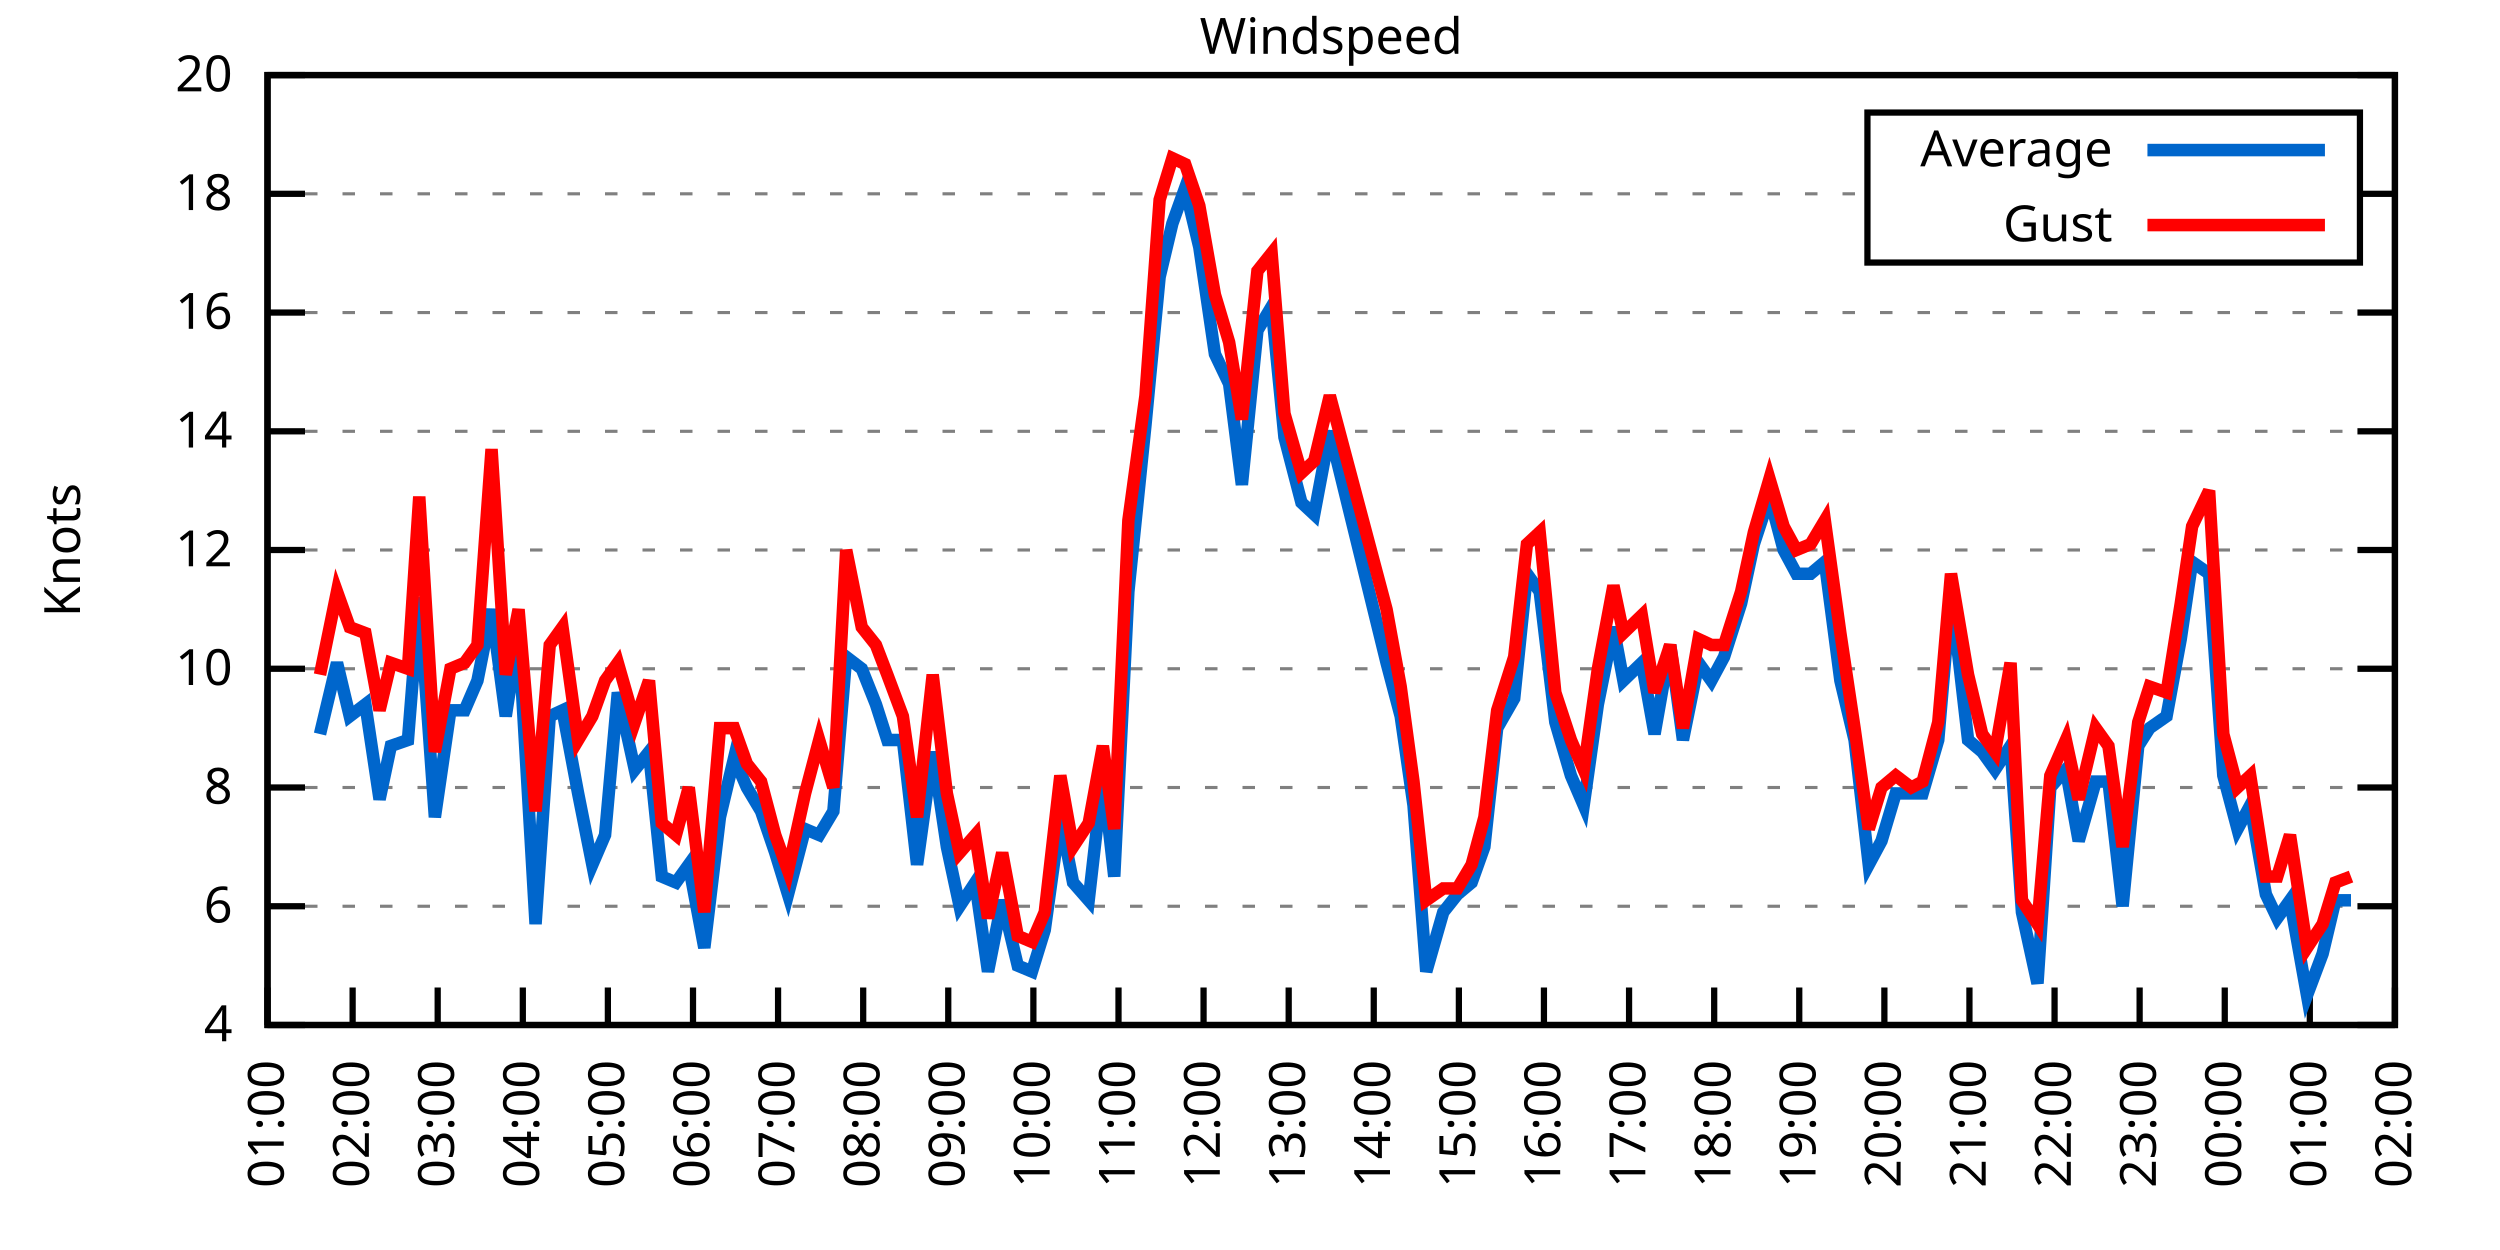
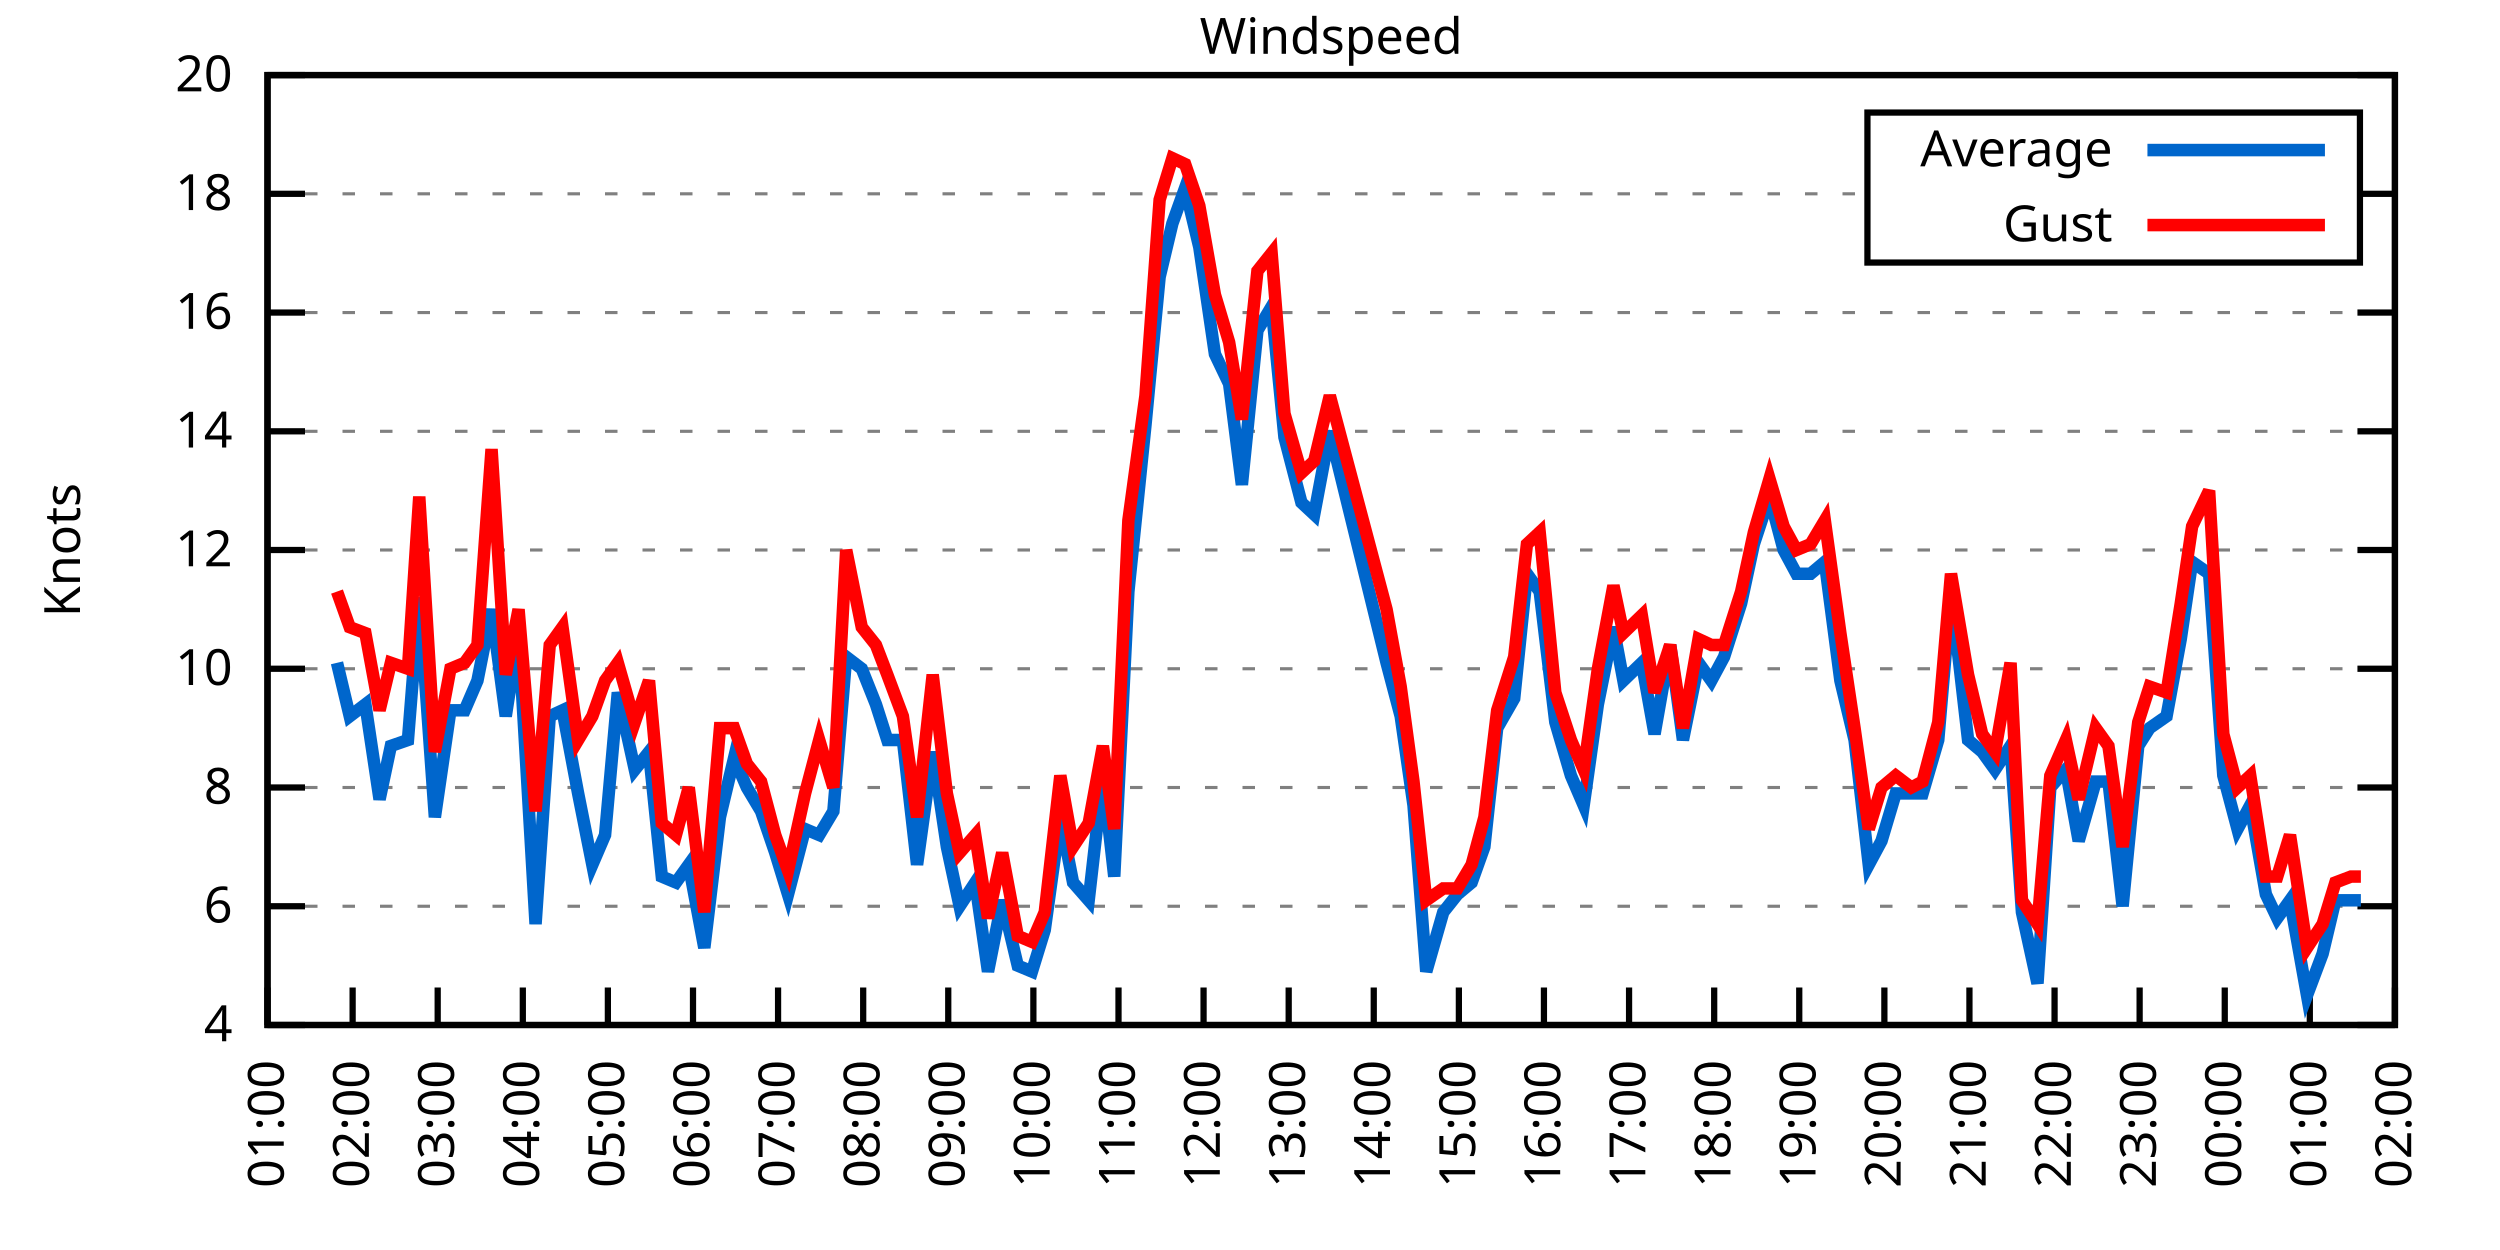
<svg xmlns="http://www.w3.org/2000/svg" xmlns:xlink="http://www.w3.org/1999/xlink" width="400" height="200" viewBox="0 0 400 200">
  <g id="gnuplot_canvas">
    <rect x="0" y="0" width="400" height="200" fill="none" />
    <defs>
      <circle id="gpDot" r="0.5" stroke-width="0.5" stroke="currentColor" />
      <path id="gpPt0" stroke-width="0.333" stroke="currentColor" d="M-1,0 h2 M0,-1 v2" />
      <path id="gpPt1" stroke-width="0.333" stroke="currentColor" d="M-1,-1 L1,1 M1,-1 L-1,1" />
      <path id="gpPt2" stroke-width="0.333" stroke="currentColor" d="M-1,0 L1,0 M0,-1 L0,1 M-1,-1 L1,1 M-1,1 L1,-1" />
      <rect id="gpPt3" stroke-width="0.333" stroke="currentColor" x="-1" y="-1" width="2" height="2" />
      <rect id="gpPt4" stroke-width="0.333" stroke="currentColor" fill="currentColor" x="-1" y="-1" width="2" height="2" />
      <circle id="gpPt5" stroke-width="0.333" stroke="currentColor" cx="0" cy="0" r="1" />
      <use xlink:href="#gpPt5" id="gpPt6" fill="currentColor" stroke="none" />
      <path id="gpPt7" stroke-width="0.333" stroke="currentColor" d="M0,-1.33 L-1.33,0.67 L1.33,0.67 z" />
      <use xlink:href="#gpPt7" id="gpPt8" fill="currentColor" stroke="none" />
      <use xlink:href="#gpPt7" id="gpPt9" stroke="currentColor" transform="rotate(180)" />
      <use xlink:href="#gpPt9" id="gpPt10" fill="currentColor" stroke="none" />
      <use xlink:href="#gpPt3" id="gpPt11" stroke="currentColor" transform="rotate(45)" />
      <use xlink:href="#gpPt11" id="gpPt12" fill="currentColor" stroke="none" />
      <path id="gpPt13" stroke-width="0.333" stroke="currentColor" d="M0,1.330 L1.265,0.411 L0.782,-1.067 L-0.782,-1.076 L-1.265,0.411 z" />
      <use xlink:href="#gpPt13" id="gpPt14" fill="currentColor" stroke="none" />
      <filter id="textbox" filterUnits="objectBoundingBox" x="0" y="0" height="1" width="1">
        <feFlood flood-color="white" flood-opacity="1" result="bgnd" />
        <feComposite in="SourceGraphic" in2="bgnd" operator="atop" />
      </filter>
      <filter id="greybox" filterUnits="objectBoundingBox" x="0" y="0" height="1" width="1">
        <feFlood flood-color="lightgrey" flood-opacity="1" result="grey" />
        <feComposite in="SourceGraphic" in2="grey" operator="atop" />
      </filter>
    </defs>
    <g fill="none" color="white" stroke="currentColor" stroke-width="1.00" stroke-linecap="butt" stroke-linejoin="miter">
</g>
    <g fill="none" color="black" stroke="currentColor" stroke-width="1.00" stroke-linecap="butt" stroke-linejoin="miter">
      <g stroke="none" shape-rendering="crispEdges">
        <polygon fill="rgb(255, 255, 255)" points="42.80,164.00 383.18,164.00 383.18,12.02 42.80,12.02 " />
      </g>
    </g>
    <g fill="none" color="black" stroke="currentColor" stroke-width="1.00" stroke-linecap="butt" stroke-linejoin="miter">
</g>
    <g fill="none" color="black" stroke="black" stroke-width="0.50" stroke-linecap="butt" stroke-linejoin="miter">
</g>
    <g fill="none" color="gray" stroke="currentColor" stroke-width="0.50" stroke-linecap="butt" stroke-linejoin="miter">
      <path stroke="gray" stroke-dasharray="2,4" class="gridline" d="M42.80,164.00 L383.19,164.00  " />
    </g>
    <g fill="none" color="gray" stroke="gray" stroke-width="1.00" stroke-linecap="butt" stroke-linejoin="miter">
</g>
    <g fill="none" color="black" stroke="currentColor" stroke-width="1.00" stroke-linecap="butt" stroke-linejoin="miter">
      <path stroke="black" d="M42.80,164.00 L48.80,164.00 M383.19,164.00 L377.19,164.00  " />
      <g transform="translate(37.20,166.60)" stroke="none" fill="black" font-family="Sans" font-size="8.00" text-anchor="end">
        <text>
          <tspan font-family="Sans"> 4</tspan>
        </text>
      </g>
    </g>
    <g fill="none" color="black" stroke="currentColor" stroke-width="1.00" stroke-linecap="butt" stroke-linejoin="miter">
</g>
    <g fill="none" color="black" stroke="black" stroke-width="0.50" stroke-linecap="butt" stroke-linejoin="miter">
</g>
    <g fill="none" color="gray" stroke="currentColor" stroke-width="0.50" stroke-linecap="butt" stroke-linejoin="miter">
      <path stroke="gray" stroke-dasharray="2,4" class="gridline" d="M42.80,145.00 L383.19,145.00  " />
    </g>
    <g fill="none" color="gray" stroke="gray" stroke-width="1.00" stroke-linecap="butt" stroke-linejoin="miter">
</g>
    <g fill="none" color="black" stroke="currentColor" stroke-width="1.00" stroke-linecap="butt" stroke-linejoin="miter">
      <path stroke="black" d="M42.80,145.00 L48.80,145.00 M383.19,145.00 L377.19,145.00  " />
      <g transform="translate(37.20,147.60)" stroke="none" fill="black" font-family="Sans" font-size="8.00" text-anchor="end">
        <text>
          <tspan font-family="Sans"> 6</tspan>
        </text>
      </g>
    </g>
    <g fill="none" color="black" stroke="currentColor" stroke-width="1.00" stroke-linecap="butt" stroke-linejoin="miter">
</g>
    <g fill="none" color="black" stroke="black" stroke-width="0.50" stroke-linecap="butt" stroke-linejoin="miter">
</g>
    <g fill="none" color="gray" stroke="currentColor" stroke-width="0.50" stroke-linecap="butt" stroke-linejoin="miter">
      <path stroke="gray" stroke-dasharray="2,4" class="gridline" d="M42.80,126.00 L383.19,126.00  " />
    </g>
    <g fill="none" color="gray" stroke="gray" stroke-width="1.00" stroke-linecap="butt" stroke-linejoin="miter">
</g>
    <g fill="none" color="black" stroke="currentColor" stroke-width="1.00" stroke-linecap="butt" stroke-linejoin="miter">
      <path stroke="black" d="M42.80,126.00 L48.80,126.00 M383.19,126.00 L377.19,126.00  " />
      <g transform="translate(37.20,128.60)" stroke="none" fill="black" font-family="Sans" font-size="8.00" text-anchor="end">
        <text>
          <tspan font-family="Sans"> 8</tspan>
        </text>
      </g>
    </g>
    <g fill="none" color="black" stroke="currentColor" stroke-width="1.00" stroke-linecap="butt" stroke-linejoin="miter">
</g>
    <g fill="none" color="black" stroke="black" stroke-width="0.50" stroke-linecap="butt" stroke-linejoin="miter">
</g>
    <g fill="none" color="gray" stroke="currentColor" stroke-width="0.50" stroke-linecap="butt" stroke-linejoin="miter">
      <path stroke="gray" stroke-dasharray="2,4" class="gridline" d="M42.80,107.00 L383.19,107.00  " />
    </g>
    <g fill="none" color="gray" stroke="gray" stroke-width="1.00" stroke-linecap="butt" stroke-linejoin="miter">
</g>
    <g fill="none" color="black" stroke="currentColor" stroke-width="1.00" stroke-linecap="butt" stroke-linejoin="miter">
      <path stroke="black" d="M42.80,107.00 L48.80,107.00 M383.19,107.00 L377.19,107.00  " />
      <g transform="translate(37.20,109.60)" stroke="none" fill="black" font-family="Sans" font-size="8.00" text-anchor="end">
        <text>
          <tspan font-family="Sans"> 10</tspan>
        </text>
      </g>
    </g>
    <g fill="none" color="black" stroke="currentColor" stroke-width="1.00" stroke-linecap="butt" stroke-linejoin="miter">
</g>
    <g fill="none" color="black" stroke="black" stroke-width="0.50" stroke-linecap="butt" stroke-linejoin="miter">
</g>
    <g fill="none" color="gray" stroke="currentColor" stroke-width="0.50" stroke-linecap="butt" stroke-linejoin="miter">
      <path stroke="gray" stroke-dasharray="2,4" class="gridline" d="M42.80,88.00 L383.19,88.00  " />
    </g>
    <g fill="none" color="gray" stroke="gray" stroke-width="1.00" stroke-linecap="butt" stroke-linejoin="miter">
</g>
    <g fill="none" color="black" stroke="currentColor" stroke-width="1.00" stroke-linecap="butt" stroke-linejoin="miter">
      <path stroke="black" d="M42.80,88.00 L48.80,88.00 M383.19,88.00 L377.19,88.00  " />
      <g transform="translate(37.20,90.60)" stroke="none" fill="black" font-family="Sans" font-size="8.00" text-anchor="end">
        <text>
          <tspan font-family="Sans"> 12</tspan>
        </text>
      </g>
    </g>
    <g fill="none" color="black" stroke="currentColor" stroke-width="1.00" stroke-linecap="butt" stroke-linejoin="miter">
</g>
    <g fill="none" color="black" stroke="black" stroke-width="0.50" stroke-linecap="butt" stroke-linejoin="miter">
</g>
    <g fill="none" color="gray" stroke="currentColor" stroke-width="0.50" stroke-linecap="butt" stroke-linejoin="miter">
      <path stroke="gray" stroke-dasharray="2,4" class="gridline" d="M42.80,69.01 L383.19,69.01  " />
    </g>
    <g fill="none" color="gray" stroke="gray" stroke-width="1.00" stroke-linecap="butt" stroke-linejoin="miter">
</g>
    <g fill="none" color="black" stroke="currentColor" stroke-width="1.00" stroke-linecap="butt" stroke-linejoin="miter">
      <path stroke="black" d="M42.80,69.01 L48.80,69.01 M383.19,69.01 L377.19,69.01  " />
      <g transform="translate(37.20,71.61)" stroke="none" fill="black" font-family="Sans" font-size="8.00" text-anchor="end">
        <text>
          <tspan font-family="Sans"> 14</tspan>
        </text>
      </g>
    </g>
    <g fill="none" color="black" stroke="currentColor" stroke-width="1.00" stroke-linecap="butt" stroke-linejoin="miter">
</g>
    <g fill="none" color="black" stroke="black" stroke-width="0.50" stroke-linecap="butt" stroke-linejoin="miter">
</g>
    <g fill="none" color="gray" stroke="currentColor" stroke-width="0.50" stroke-linecap="butt" stroke-linejoin="miter">
      <path stroke="gray" stroke-dasharray="2,4" class="gridline" d="M42.80,50.01 L383.19,50.01  " />
    </g>
    <g fill="none" color="gray" stroke="gray" stroke-width="1.00" stroke-linecap="butt" stroke-linejoin="miter">
</g>
    <g fill="none" color="black" stroke="currentColor" stroke-width="1.00" stroke-linecap="butt" stroke-linejoin="miter">
      <path stroke="black" d="M42.80,50.01 L48.80,50.01 M383.19,50.01 L377.19,50.01  " />
      <g transform="translate(37.20,52.61)" stroke="none" fill="black" font-family="Sans" font-size="8.00" text-anchor="end">
        <text>
          <tspan font-family="Sans"> 16</tspan>
        </text>
      </g>
    </g>
    <g fill="none" color="black" stroke="currentColor" stroke-width="1.00" stroke-linecap="butt" stroke-linejoin="miter">
</g>
    <g fill="none" color="black" stroke="black" stroke-width="0.50" stroke-linecap="butt" stroke-linejoin="miter">
</g>
    <g fill="none" color="gray" stroke="currentColor" stroke-width="0.50" stroke-linecap="butt" stroke-linejoin="miter">
      <path stroke="gray" stroke-dasharray="2,4" class="gridline" d="M42.80,31.01 L298.79,31.01 M377.59,31.01 L383.19,31.01  " />
    </g>
    <g fill="none" color="gray" stroke="gray" stroke-width="1.00" stroke-linecap="butt" stroke-linejoin="miter">
</g>
    <g fill="none" color="black" stroke="currentColor" stroke-width="1.00" stroke-linecap="butt" stroke-linejoin="miter">
      <path stroke="black" d="M42.80,31.01 L48.80,31.01 M383.19,31.01 L377.19,31.01  " />
      <g transform="translate(37.20,33.61)" stroke="none" fill="black" font-family="Sans" font-size="8.00" text-anchor="end">
        <text>
          <tspan font-family="Sans"> 18</tspan>
        </text>
      </g>
    </g>
    <g fill="none" color="black" stroke="currentColor" stroke-width="1.00" stroke-linecap="butt" stroke-linejoin="miter">
</g>
    <g fill="none" color="black" stroke="black" stroke-width="0.50" stroke-linecap="butt" stroke-linejoin="miter">
</g>
    <g fill="none" color="gray" stroke="currentColor" stroke-width="0.50" stroke-linecap="butt" stroke-linejoin="miter">
      <path stroke="gray" stroke-dasharray="2,4" class="gridline" d="M42.80,12.01 L383.19,12.01  " />
    </g>
    <g fill="none" color="gray" stroke="gray" stroke-width="1.00" stroke-linecap="butt" stroke-linejoin="miter">
</g>
    <g fill="none" color="black" stroke="currentColor" stroke-width="1.00" stroke-linecap="butt" stroke-linejoin="miter">
      <path stroke="black" d="M42.80,12.01 L48.80,12.01 M383.19,12.01 L377.19,12.01  " />
      <g transform="translate(37.20,14.61)" stroke="none" fill="black" font-family="Sans" font-size="8.00" text-anchor="end">
        <text>
          <tspan font-family="Sans"> 20</tspan>
        </text>
      </g>
    </g>
    <g fill="none" color="black" stroke="currentColor" stroke-width="1.00" stroke-linecap="butt" stroke-linejoin="miter">
      <path stroke="black" d="M42.80,164.00 L42.80,158.00  " />
      <g transform="translate(45.40,169.60) rotate(270.00)" stroke="none" fill="black" font-family="Sans" font-size="8.00" text-anchor="end">
        <text>
          <tspan font-family="Sans">01:00</tspan>
        </text>
      </g>
    </g>
    <g fill="none" color="black" stroke="currentColor" stroke-width="1.00" stroke-linecap="butt" stroke-linejoin="miter">
      <path stroke="black" d="M56.42,164.00 L56.42,158.00  " />
      <g transform="translate(59.02,169.60) rotate(270.00)" stroke="none" fill="black" font-family="Sans" font-size="8.00" text-anchor="end">
        <text>
          <tspan font-family="Sans">02:00</tspan>
        </text>
      </g>
    </g>
    <g fill="none" color="black" stroke="currentColor" stroke-width="1.00" stroke-linecap="butt" stroke-linejoin="miter">
      <path stroke="black" d="M70.03,164.00 L70.03,158.00  " />
      <g transform="translate(72.63,169.60) rotate(270.00)" stroke="none" fill="black" font-family="Sans" font-size="8.00" text-anchor="end">
        <text>
          <tspan font-family="Sans">03:00</tspan>
        </text>
      </g>
    </g>
    <g fill="none" color="black" stroke="currentColor" stroke-width="1.00" stroke-linecap="butt" stroke-linejoin="miter">
      <path stroke="black" d="M83.65,164.00 L83.65,158.00  " />
      <g transform="translate(86.25,169.60) rotate(270.00)" stroke="none" fill="black" font-family="Sans" font-size="8.00" text-anchor="end">
        <text>
          <tspan font-family="Sans">04:00</tspan>
        </text>
      </g>
    </g>
    <g fill="none" color="black" stroke="currentColor" stroke-width="1.00" stroke-linecap="butt" stroke-linejoin="miter">
      <path stroke="black" d="M97.26,164.00 L97.26,158.00  " />
      <g transform="translate(99.86,169.60) rotate(270.00)" stroke="none" fill="black" font-family="Sans" font-size="8.00" text-anchor="end">
        <text>
          <tspan font-family="Sans">05:00</tspan>
        </text>
      </g>
    </g>
    <g fill="none" color="black" stroke="currentColor" stroke-width="1.00" stroke-linecap="butt" stroke-linejoin="miter">
      <path stroke="black" d="M110.88,164.00 L110.88,158.00  " />
      <g transform="translate(113.48,169.60) rotate(270.00)" stroke="none" fill="black" font-family="Sans" font-size="8.00" text-anchor="end">
        <text>
          <tspan font-family="Sans">06:00</tspan>
        </text>
      </g>
    </g>
    <g fill="none" color="black" stroke="currentColor" stroke-width="1.00" stroke-linecap="butt" stroke-linejoin="miter">
      <path stroke="black" d="M124.49,164.00 L124.49,158.00  " />
      <g transform="translate(127.09,169.60) rotate(270.00)" stroke="none" fill="black" font-family="Sans" font-size="8.00" text-anchor="end">
        <text>
          <tspan font-family="Sans">07:00</tspan>
        </text>
      </g>
    </g>
    <g fill="none" color="black" stroke="currentColor" stroke-width="1.00" stroke-linecap="butt" stroke-linejoin="miter">
      <path stroke="black" d="M138.11,164.00 L138.11,158.00  " />
      <g transform="translate(140.71,169.60) rotate(270.00)" stroke="none" fill="black" font-family="Sans" font-size="8.00" text-anchor="end">
        <text>
          <tspan font-family="Sans">08:00</tspan>
        </text>
      </g>
    </g>
    <g fill="none" color="black" stroke="currentColor" stroke-width="1.00" stroke-linecap="butt" stroke-linejoin="miter">
      <path stroke="black" d="M151.72,164.00 L151.72,158.00  " />
      <g transform="translate(154.32,169.60) rotate(270.00)" stroke="none" fill="black" font-family="Sans" font-size="8.00" text-anchor="end">
        <text>
          <tspan font-family="Sans">09:00</tspan>
        </text>
      </g>
    </g>
    <g fill="none" color="black" stroke="currentColor" stroke-width="1.00" stroke-linecap="butt" stroke-linejoin="miter">
      <path stroke="black" d="M165.34,164.00 L165.34,158.00  " />
      <g transform="translate(167.94,169.60) rotate(270.00)" stroke="none" fill="black" font-family="Sans" font-size="8.00" text-anchor="end">
        <text>
          <tspan font-family="Sans">10:00</tspan>
        </text>
      </g>
    </g>
    <g fill="none" color="black" stroke="currentColor" stroke-width="1.00" stroke-linecap="butt" stroke-linejoin="miter">
      <path stroke="black" d="M178.96,164.00 L178.96,158.00  " />
      <g transform="translate(181.56,169.60) rotate(270.00)" stroke="none" fill="black" font-family="Sans" font-size="8.00" text-anchor="end">
        <text>
          <tspan font-family="Sans">11:00</tspan>
        </text>
      </g>
    </g>
    <g fill="none" color="black" stroke="currentColor" stroke-width="1.00" stroke-linecap="butt" stroke-linejoin="miter">
      <path stroke="black" d="M192.57,164.00 L192.57,158.00  " />
      <g transform="translate(195.17,169.60) rotate(270.00)" stroke="none" fill="black" font-family="Sans" font-size="8.00" text-anchor="end">
        <text>
          <tspan font-family="Sans">12:00</tspan>
        </text>
      </g>
    </g>
    <g fill="none" color="black" stroke="currentColor" stroke-width="1.00" stroke-linecap="butt" stroke-linejoin="miter">
      <path stroke="black" d="M206.19,164.00 L206.19,158.00  " />
      <g transform="translate(208.79,169.60) rotate(270.00)" stroke="none" fill="black" font-family="Sans" font-size="8.00" text-anchor="end">
        <text>
          <tspan font-family="Sans">13:00</tspan>
        </text>
      </g>
    </g>
    <g fill="none" color="black" stroke="currentColor" stroke-width="1.00" stroke-linecap="butt" stroke-linejoin="miter">
      <path stroke="black" d="M219.80,164.00 L219.80,158.00  " />
      <g transform="translate(222.40,169.60) rotate(270.00)" stroke="none" fill="black" font-family="Sans" font-size="8.00" text-anchor="end">
        <text>
          <tspan font-family="Sans">14:00</tspan>
        </text>
      </g>
    </g>
    <g fill="none" color="black" stroke="currentColor" stroke-width="1.00" stroke-linecap="butt" stroke-linejoin="miter">
      <path stroke="black" d="M233.42,164.00 L233.42,158.00  " />
      <g transform="translate(236.02,169.60) rotate(270.00)" stroke="none" fill="black" font-family="Sans" font-size="8.00" text-anchor="end">
        <text>
          <tspan font-family="Sans">15:00</tspan>
        </text>
      </g>
    </g>
    <g fill="none" color="black" stroke="currentColor" stroke-width="1.00" stroke-linecap="butt" stroke-linejoin="miter">
      <path stroke="black" d="M247.03,164.00 L247.03,158.00  " />
      <g transform="translate(249.63,169.60) rotate(270.00)" stroke="none" fill="black" font-family="Sans" font-size="8.00" text-anchor="end">
        <text>
          <tspan font-family="Sans">16:00</tspan>
        </text>
      </g>
    </g>
    <g fill="none" color="black" stroke="currentColor" stroke-width="1.00" stroke-linecap="butt" stroke-linejoin="miter">
      <path stroke="black" d="M260.65,164.00 L260.65,158.00  " />
      <g transform="translate(263.25,169.60) rotate(270.00)" stroke="none" fill="black" font-family="Sans" font-size="8.00" text-anchor="end">
        <text>
          <tspan font-family="Sans">17:00</tspan>
        </text>
      </g>
    </g>
    <g fill="none" color="black" stroke="currentColor" stroke-width="1.00" stroke-linecap="butt" stroke-linejoin="miter">
      <path stroke="black" d="M274.27,164.00 L274.27,158.00  " />
      <g transform="translate(276.87,169.60) rotate(270.00)" stroke="none" fill="black" font-family="Sans" font-size="8.00" text-anchor="end">
        <text>
          <tspan font-family="Sans">18:00</tspan>
        </text>
      </g>
    </g>
    <g fill="none" color="black" stroke="currentColor" stroke-width="1.00" stroke-linecap="butt" stroke-linejoin="miter">
      <path stroke="black" d="M287.88,164.00 L287.88,158.00  " />
      <g transform="translate(290.48,169.60) rotate(270.00)" stroke="none" fill="black" font-family="Sans" font-size="8.00" text-anchor="end">
        <text>
          <tspan font-family="Sans">19:00</tspan>
        </text>
      </g>
    </g>
    <g fill="none" color="black" stroke="currentColor" stroke-width="1.00" stroke-linecap="butt" stroke-linejoin="miter">
      <path stroke="black" d="M301.50,164.00 L301.50,158.00  " />
      <g transform="translate(304.10,169.60) rotate(270.00)" stroke="none" fill="black" font-family="Sans" font-size="8.00" text-anchor="end">
        <text>
          <tspan font-family="Sans">20:00</tspan>
        </text>
      </g>
    </g>
    <g fill="none" color="black" stroke="currentColor" stroke-width="1.00" stroke-linecap="butt" stroke-linejoin="miter">
      <path stroke="black" d="M315.11,164.00 L315.11,158.00  " />
      <g transform="translate(317.71,169.60) rotate(270.00)" stroke="none" fill="black" font-family="Sans" font-size="8.00" text-anchor="end">
        <text>
          <tspan font-family="Sans">21:00</tspan>
        </text>
      </g>
    </g>
    <g fill="none" color="black" stroke="currentColor" stroke-width="1.00" stroke-linecap="butt" stroke-linejoin="miter">
      <path stroke="black" d="M328.73,164.00 L328.73,158.00  " />
      <g transform="translate(331.33,169.60) rotate(270.00)" stroke="none" fill="black" font-family="Sans" font-size="8.00" text-anchor="end">
        <text>
          <tspan font-family="Sans">22:00</tspan>
        </text>
      </g>
    </g>
    <g fill="none" color="black" stroke="currentColor" stroke-width="1.00" stroke-linecap="butt" stroke-linejoin="miter">
      <path stroke="black" d="M342.34,164.00 L342.34,158.00  " />
      <g transform="translate(344.94,169.60) rotate(270.00)" stroke="none" fill="black" font-family="Sans" font-size="8.00" text-anchor="end">
        <text>
          <tspan font-family="Sans">23:00</tspan>
        </text>
      </g>
    </g>
    <g fill="none" color="black" stroke="currentColor" stroke-width="1.00" stroke-linecap="butt" stroke-linejoin="miter">
      <path stroke="black" d="M355.96,164.00 L355.96,158.00  " />
      <g transform="translate(358.56,169.60) rotate(270.00)" stroke="none" fill="black" font-family="Sans" font-size="8.00" text-anchor="end">
        <text>
          <tspan font-family="Sans">00:00</tspan>
        </text>
      </g>
    </g>
    <g fill="none" color="black" stroke="currentColor" stroke-width="1.00" stroke-linecap="butt" stroke-linejoin="miter">
      <path stroke="black" d="M369.57,164.00 L369.57,158.00  " />
      <g transform="translate(372.17,169.60) rotate(270.00)" stroke="none" fill="black" font-family="Sans" font-size="8.00" text-anchor="end">
        <text>
          <tspan font-family="Sans">01:00</tspan>
        </text>
      </g>
    </g>
    <g fill="none" color="black" stroke="currentColor" stroke-width="1.00" stroke-linecap="butt" stroke-linejoin="miter">
      <path stroke="black" d="M383.19,164.00 L383.19,158.00  " />
      <g transform="translate(385.79,169.60) rotate(270.00)" stroke="none" fill="black" font-family="Sans" font-size="8.00" text-anchor="end">
        <text>
          <tspan font-family="Sans">02:00</tspan>
        </text>
      </g>
    </g>
    <g fill="none" color="black" stroke="currentColor" stroke-width="1.00" stroke-linecap="butt" stroke-linejoin="miter">
</g>
    <g fill="none" color="black" stroke="currentColor" stroke-width="1.00" stroke-linecap="butt" stroke-linejoin="miter">
      <path stroke="black" d="M42.80,12.01 L42.80,164.00 L383.19,164.00 L383.19,12.01 L42.80,12.01 Z  " />
    </g>
    <g fill="none" color="black" stroke="currentColor" stroke-width="1.00" stroke-linecap="butt" stroke-linejoin="miter">
</g>
    <g fill="none" color="black" stroke="currentColor" stroke-width="1.00" stroke-linecap="butt" stroke-linejoin="miter">
      <path stroke="black" d="M298.79,42.01 L298.79,18.01 L377.59,18.01 L377.59,42.01 L298.79,42.01 Z  " />
    </g>
    <g id="Windspeed_plot_1">
      <g fill="none" color="white" stroke="black" stroke-width="2.00" stroke-linecap="butt" stroke-linejoin="miter">
</g>
      <g fill="none" color="black" stroke="currentColor" stroke-width="2.00" stroke-linecap="butt" stroke-linejoin="miter">
        <g transform="translate(337.99,26.61)" stroke="none" fill="black" font-family="Sans" font-size="8.00" text-anchor="end">
          <text>
            <tspan font-family="Sans">Average</tspan>
          </text>
        </g>
      </g>
      <g fill="none" color="black" stroke="currentColor" stroke-width="2.00" stroke-linecap="butt" stroke-linejoin="miter">
-         <path stroke="rgb(  0, 102, 204)" d="M343.59,24.01 L371.99,24.01 M51.20,117.45 L53.92,106.05 L55.96,114.60 L58.46,112.70 L60.73,127.90 L62.54,119.35   L65.27,118.40 L67.08,95.60 L69.58,130.75 L72.07,113.65 L74.34,113.65 L76.39,108.90 L78.65,97.50 L80.92,114.60   L82.97,101.30 L85.69,147.85 L87.96,114.60 L90.00,113.65 L92.50,126.95 L94.77,138.35 L96.81,133.60 L98.85,110.80   L101.57,123.15 L103.84,120.30 L105.89,140.25 L108.15,141.20 L110.20,138.35 L112.69,151.65 L115.19,130.75 L117.46,121.25   L119.50,126.00 L121.77,129.80 L124.04,136.45 L126.08,143.10 L128.81,132.65 L131.07,133.60 L133.34,129.80 L135.39,105.10   L137.88,107.00 L140.15,112.70 L141.97,118.40 L144.46,118.40 L146.73,138.35 L149.23,120.30 L151.50,135.50 L153.54,145.00   L156.04,141.20 L158.08,155.45 L160.35,144.05 L162.84,154.50 L165.11,155.45 L167.16,148.80 L169.65,130.75 L171.69,141.20   L174.19,144.05 L176.46,124.10 L178.28,140.25 L180.54,94.65 L183.27,68.06 L185.54,44.31 L187.58,35.76 L189.62,30.06   L191.89,39.56 L194.39,56.66 L196.66,61.41 L198.70,77.56 L201.19,52.86 L203.46,49.06 L205.51,69.96 L208.23,80.41   L210.27,82.31 L212.77,69.01 L221.85,106.05 L224.11,114.60 L226.16,128.85 L228.20,155.45 L230.92,145.95 L233.19,143.10   L235.46,141.20 L237.50,135.50 L239.55,116.50 L242.27,111.75 L244.31,91.80 L246.35,94.65 L248.85,115.55 L251.35,124.10   L253.39,128.85 L255.66,112.70 L258.15,100.35 L259.74,108.90 L262.69,106.05 L264.73,117.45 L267.23,103.20 L269.27,118.40   L271.77,106.05 L273.81,108.90 L275.85,105.10 L278.58,96.55 L280.62,87.06 L283.12,79.46 L285.38,88.00 L287.43,91.80   L289.70,91.80 L291.97,89.90 L294.46,108.90 L296.73,118.40 L299.00,138.35 L301.04,134.55 L303.31,126.95 L305.81,126.95   L307.62,126.95 L310.12,118.40 L312.16,94.65 L314.89,118.40 L317.15,120.30 L319.20,123.15 L321.69,119.35 L323.51,145.95   L326.00,157.35 L328.05,126.00 L330.54,123.15 L332.59,134.55 L335.31,125.05 L337.35,125.05 L339.62,145.00 L342.12,119.35   L343.93,116.50 L346.65,114.60 L348.92,102.25 L350.74,89.90 L353.46,91.80 L355.73,124.10 L358.00,132.65 L360.04,128.85   L362.54,143.10 L364.36,146.90 L366.40,144.05 L369.12,159.25 L371.62,152.60 L373.66,144.05 L376.16,144.05  " />
+         <path stroke="rgb(  0, 102, 204)" d="M343.59,24.01 L371.99,24.01 M53.92,106.05 L55.96,114.60 L58.46,112.70 L60.73,127.90 L62.54,119.35 L65.27,118.40   L67.08,95.60 L69.58,130.75 L72.07,113.65 L74.34,113.65 L76.39,108.90 L78.65,97.50 L80.92,114.60 L82.97,101.30   L85.69,147.85 L87.96,114.60 L90.00,113.65 L92.50,126.95 L94.77,138.35 L96.81,133.60 L98.85,110.80 L101.57,123.15   L103.84,120.30 L105.89,140.25 L108.15,141.20 L110.20,138.35 L112.69,151.65 L115.19,130.75 L117.46,121.25 L119.50,126.00   L121.77,129.80 L124.04,136.45 L126.08,143.10 L128.81,132.65 L131.07,133.60 L133.34,129.80 L135.39,105.10 L137.88,107.00   L140.15,112.70 L141.97,118.40 L144.46,118.40 L146.73,138.35 L149.23,120.30 L151.50,135.50 L153.54,145.00 L156.04,141.20   L158.08,155.45 L160.35,144.05 L162.84,154.50 L165.11,155.45 L167.16,148.80 L169.65,130.75 L171.69,141.20 L174.19,144.05   L176.46,124.10 L178.28,140.25 L180.54,94.65 L183.27,68.06 L185.54,44.31 L187.58,35.76 L189.62,30.06 L191.89,39.56   L194.39,56.66 L196.66,61.41 L198.70,77.56 L201.19,52.86 L203.46,49.06 L205.51,69.96 L208.23,80.41 L210.27,82.31   L212.77,69.01 L221.85,106.05 L224.11,114.60 L226.16,128.85 L228.20,155.45 L230.92,145.95 L233.19,143.10 L235.46,141.20   L237.50,135.50 L239.55,116.50 L242.27,111.75 L244.31,91.80 L246.35,94.65 L248.85,115.55 L251.35,124.10 L253.39,128.85   L255.66,112.70 L258.15,100.35 L259.74,108.90 L262.69,106.05 L264.73,117.45 L267.23,103.20 L269.27,118.40 L271.77,106.05   L273.81,108.90 L275.85,105.10 L278.58,96.55 L280.62,87.06 L283.12,79.46 L285.38,88.00 L287.43,91.80 L289.70,91.80   L291.97,89.90 L294.46,108.90 L296.73,118.40 L299.00,138.35 L301.04,134.55 L303.31,126.95 L305.81,126.95 L307.62,126.95   L310.12,118.40 L312.16,94.65 L314.89,118.40 L317.15,120.30 L319.20,123.15 L321.69,119.35 L323.51,145.95 L326.00,157.35   L328.05,126.00 L330.54,123.15 L332.59,134.55 L335.31,125.05 L337.35,125.05 L339.62,145.00 L342.12,119.35 L343.93,116.50   L346.65,114.60 L348.92,102.25 L350.74,89.90 L353.46,91.80 L355.73,124.10 L358.00,132.65 L360.04,128.85 L362.54,143.10   L364.36,146.90 L366.40,144.05 L369.12,159.25 L371.62,152.60 L373.66,144.05 L376.16,144.05 L377.74,144.05  " />
      </g>
    </g>
    <g id="Windspeed_plot_2">
      <g fill="none" color="black" stroke="currentColor" stroke-width="2.00" stroke-linecap="butt" stroke-linejoin="miter">
        <g transform="translate(337.99,38.61)" stroke="none" fill="black" font-family="Sans" font-size="8.00" text-anchor="end">
          <text>
            <tspan font-family="Sans">Gust</tspan>
          </text>
        </g>
      </g>
      <g fill="none" color="black" stroke="currentColor" stroke-width="2.00" stroke-linecap="butt" stroke-linejoin="miter">
-         <path stroke="rgb(255,   0,   0)" d="M343.59,36.01 L371.99,36.01 M51.20,107.95 L53.92,94.65 L55.96,100.35 L58.46,101.30 L60.73,113.65 L62.54,106.05   L65.27,107.00 L67.08,79.46 L69.58,120.30 L72.07,107.00 L74.34,106.05 L76.39,103.20 L78.65,71.86 L80.92,107.95   L82.97,97.50 L85.69,129.80 L87.96,103.20 L90.00,100.35 L92.50,118.40 L94.77,114.60 L96.81,108.90 L98.85,106.05   L101.57,115.55 L103.84,108.90 L105.89,131.70 L108.15,133.60 L110.20,126.00 L112.69,145.95 L115.19,116.50 L117.46,116.50   L119.50,122.20 L121.77,125.05 L124.04,133.60 L126.08,139.30 L128.81,126.95 L131.07,118.40 L133.34,126.00 L135.39,88.00   L137.88,100.35 L140.15,103.20 L141.97,107.95 L144.46,114.60 L146.73,130.75 L149.23,107.95 L151.50,126.95 L153.54,136.45   L156.04,133.60 L158.08,146.90 L160.35,136.45 L162.84,149.75 L165.11,150.70 L167.16,145.95 L169.65,124.10 L171.69,135.50   L174.19,131.70 L176.46,119.35 L178.28,132.65 L180.54,83.26 L183.27,63.31 L185.54,31.96 L187.58,25.31 L189.62,26.26   L191.89,32.91 L194.39,47.16 L196.66,54.76 L198.70,67.11 L201.19,43.36 L203.46,40.51 L205.51,66.16 L208.23,75.66   L210.27,73.76 L212.77,63.31 L221.85,97.50 L224.11,109.85 L226.16,125.05 L228.20,144.05 L230.92,142.15 L233.19,142.15   L235.46,138.35 L237.50,130.75 L239.55,113.65 L242.27,105.10 L244.31,87.06 L246.35,85.16 L248.85,110.80 L251.35,118.40   L253.39,123.15 L255.66,107.00 L258.15,93.70 L259.74,101.30 L262.69,98.45 L264.73,110.80 L267.23,103.20 L269.27,116.50   L271.77,102.25 L273.81,103.20 L275.85,103.20 L278.58,94.65 L280.62,85.16 L283.12,76.61 L285.38,84.21 L287.43,88.00   L289.70,87.06 L291.97,83.26 L294.46,101.30 L296.73,116.50 L299.00,132.65 L301.04,126.00 L303.31,124.10 L305.81,126.00   L307.62,125.05 L310.12,115.55 L312.16,91.80 L314.89,107.95 L317.15,117.45 L319.20,120.30 L321.69,106.05 L323.51,144.05   L326.00,147.85 L328.05,124.10 L330.54,118.40 L332.59,127.90 L335.31,116.50 L337.35,119.35 L339.62,135.50 L342.12,115.55   L343.93,109.85 L346.65,110.80 L348.92,96.55 L350.74,84.21 L353.46,78.51 L355.73,117.45 L358.00,126.00 L360.04,124.10   L362.54,140.25 L364.36,140.25 L366.40,133.60 L369.12,151.65 L371.62,147.85 L373.66,141.20 L376.16,140.25  " />
+         <path stroke="rgb(255,   0,   0)" d="M343.59,36.01 L371.99,36.01 M53.92,94.65 L55.96,100.35 L58.46,101.30 L60.73,113.65 L62.54,106.05 L65.27,107.00   L67.08,79.46 L69.58,120.30 L72.07,107.00 L74.34,106.05 L76.39,103.20 L78.65,71.86 L80.92,107.95 L82.97,97.50   L85.69,129.80 L87.96,103.20 L90.00,100.35 L92.50,118.40 L94.77,114.60 L96.81,108.90 L98.85,106.05 L101.57,115.55   L103.84,108.90 L105.89,131.70 L108.15,133.60 L110.20,126.00 L112.69,145.95 L115.19,116.50 L117.46,116.50 L119.50,122.20   L121.77,125.05 L124.04,133.60 L126.08,139.30 L128.81,126.95 L131.07,118.40 L133.34,126.00 L135.39,88.00 L137.88,100.35   L140.15,103.20 L141.97,107.95 L144.46,114.60 L146.73,130.75 L149.23,107.95 L151.50,126.95 L153.54,136.45 L156.04,133.60   L158.08,146.90 L160.35,136.45 L162.84,149.75 L165.11,150.70 L167.16,145.95 L169.65,124.10 L171.69,135.50 L174.19,131.70   L176.46,119.35 L178.28,132.65 L180.54,83.26 L183.27,63.31 L185.54,31.96 L187.58,25.31 L189.62,26.26 L191.89,32.91   L194.39,47.16 L196.66,54.76 L198.70,67.11 L201.19,43.36 L203.46,40.51 L205.51,66.16 L208.23,75.66 L210.27,73.76   L212.77,63.31 L221.85,97.50 L224.11,109.85 L226.16,125.05 L228.20,144.05 L230.92,142.15 L233.19,142.15 L235.46,138.35   L237.50,130.75 L239.55,113.65 L242.27,105.10 L244.31,87.06 L246.35,85.16 L248.85,110.80 L251.35,118.40 L253.39,123.15   L255.66,107.00 L258.15,93.70 L259.74,101.30 L262.69,98.45 L264.73,110.80 L267.23,103.20 L269.27,116.50 L271.77,102.25   L273.81,103.20 L275.85,103.20 L278.58,94.65 L280.62,85.16 L283.12,76.61 L285.38,84.21 L287.43,88.00 L289.70,87.06   L291.97,83.26 L294.46,101.30 L296.73,116.50 L299.00,132.65 L301.04,126.00 L303.31,124.10 L305.81,126.00 L307.62,125.05   L310.12,115.55 L312.16,91.80 L314.89,107.95 L317.15,117.45 L319.20,120.30 L321.69,106.05 L323.51,144.05 L326.00,147.85   L328.05,124.10 L330.54,118.40 L332.59,127.90 L335.31,116.50 L337.35,119.35 L339.62,135.50 L342.12,115.55 L343.93,109.85   L346.65,110.80 L348.92,96.55 L350.74,84.21 L353.46,78.51 L355.73,117.45 L358.00,126.00 L360.04,124.10 L362.54,140.25   L364.36,140.25 L366.40,133.60 L369.12,151.65 L371.62,147.85 L373.66,141.20 L376.16,140.25 L377.74,140.25  " />
      </g>
    </g>
    <g fill="none" color="black" stroke="currentColor" stroke-width="2.00" stroke-linecap="butt" stroke-linejoin="miter">
</g>
    <g fill="none" color="black" stroke="black" stroke-width="1.00" stroke-linecap="butt" stroke-linejoin="miter">
</g>
    <g fill="none" color="black" stroke="currentColor" stroke-width="1.00" stroke-linecap="butt" stroke-linejoin="miter">
      <path stroke="black" d="M42.80,12.01 L42.80,164.00 L383.19,164.00 L383.19,12.01 L42.80,12.01 Z  " />
      <g transform="translate(12.80,88.01) rotate(270.00)" stroke="none" fill="black" font-family="Sans" font-size="8.00" text-anchor="middle">
        <text>
          <tspan font-family="Sans">Knots</tspan>
        </text>
      </g>
    </g>
    <g fill="none" color="black" stroke="currentColor" stroke-width="1.00" stroke-linecap="butt" stroke-linejoin="miter">
</g>
    <g fill="none" color="black" stroke="currentColor" stroke-width="1.00" stroke-linecap="butt" stroke-linejoin="miter">
      <g transform="translate(212.99,8.61)" stroke="none" fill="black" font-family="Sans" font-size="8.00" text-anchor="middle">
        <text>
          <tspan font-family="Sans">Windspeed</tspan>
        </text>
      </g>
    </g>
    <g fill="none" color="black" stroke="currentColor" stroke-width="1.00" stroke-linecap="butt" stroke-linejoin="miter">
</g>
  </g>
</svg>
